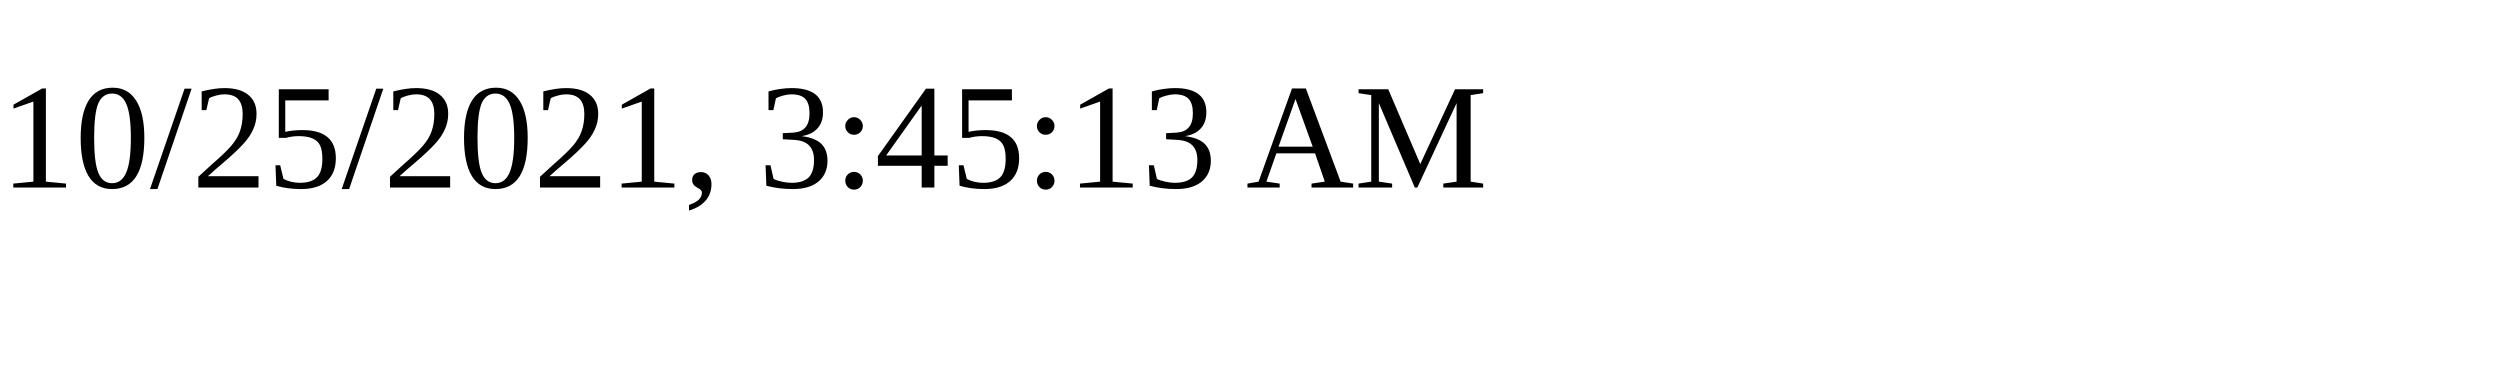
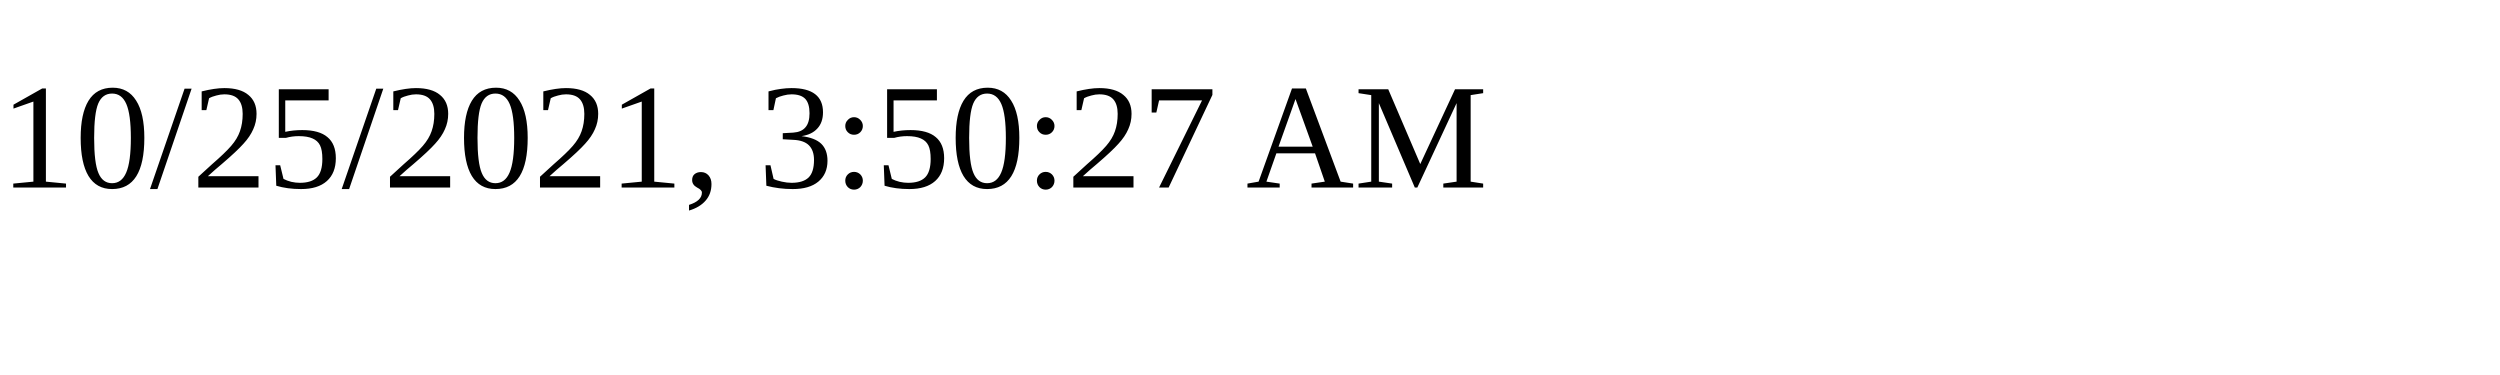
<svg xmlns="http://www.w3.org/2000/svg" height="30" width="200">
-   <text x="0" y="15">10/25/2021, 3:45:13 AM</text>
+   <text x="0" y="15">10/25/2021, 3:50:27 AM</text>
</svg>
